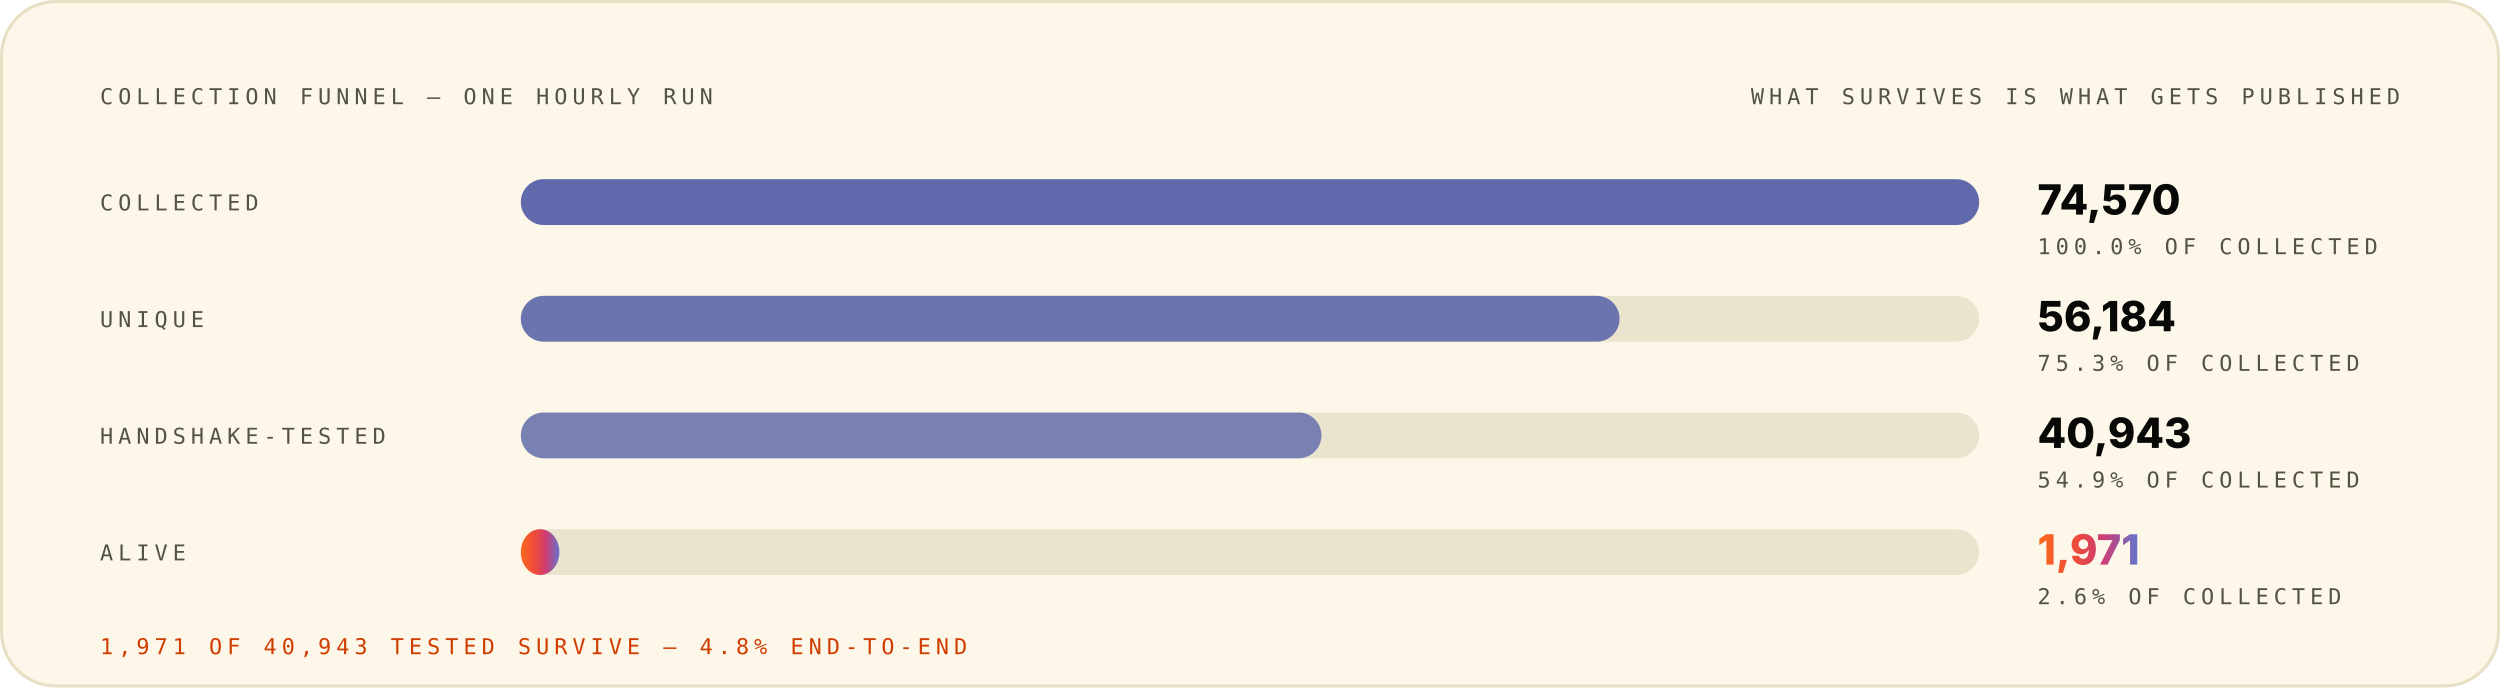
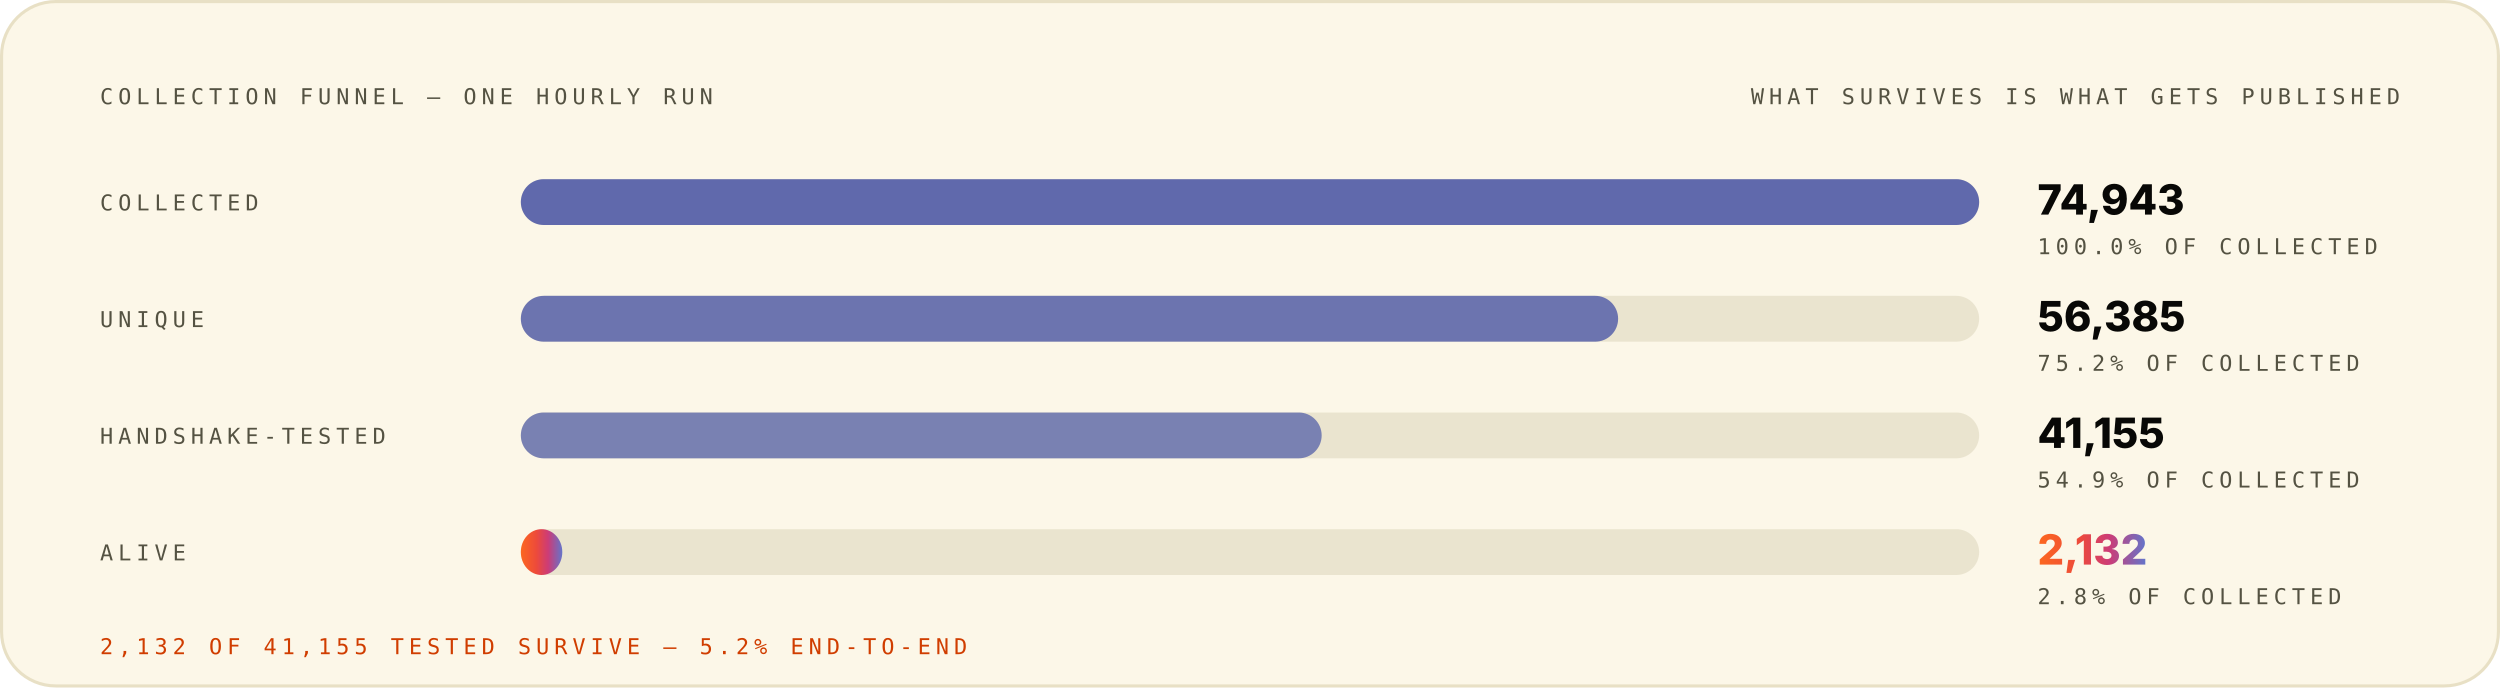
<svg xmlns="http://www.w3.org/2000/svg" width="1200" height="330" viewBox="0 0 1200 330" role="img" font-family="Space Grotesk, Inter, system-ui, -apple-system, Segoe UI, sans-serif">
  <style>.m-fade{animation:vf .7s ease-out both}.m-grow{transform-box:fill-box;transform-origin:left center;animation:vg .9s cubic-bezier(.2,.7,.2,1) both}.m-dash{animation:vm 26s linear infinite}.m-beat{animation:vb 2.6s ease-in-out infinite;transform-box:fill-box;transform-origin:center}@keyframes vf{from{opacity:0}to{opacity:1}}@keyframes vg{from{transform:scaleX(0)}to{transform:scaleX(1)}}@keyframes vm{to{stroke-dashoffset:-320}}@keyframes vb{0%,86%,100%{transform:scale(1)}90%{transform:scale(1.05)}95%{transform:scale(1.01)}}@media (prefers-reduced-motion:reduce){.m-fade,.m-grow,.m-dash,.m-beat{animation:none}}</style>
  <linearGradient id="brand-light" x1="0" y1="0" x2="1" y2="0">
    <stop offset="0" stop-color="#FC671F" />
    <stop offset="0.38" stop-color="#ED4A3B" />
    <stop offset="0.66" stop-color="#CC3C77" />
    <stop offset="1" stop-color="#6574C9" />
  </linearGradient>
  <rect x="0.75" y="0.75" width="1198.5" height="328.5" rx="26" fill="#FCF7E8" stroke="#E8E0C5" stroke-width="1.5" />
  <g class="m-fade" style="animation-delay:0.00s">
    <text x="48" y="50" font-size="10.5" font-weight="500" font-family="IBM Plex Mono, ui-monospace, SFMono-Regular, Menlo, monospace" letter-spacing="2.4" fill="#545242">COLLECTION FUNNEL — ONE HOURLY RUN</text>
    <text x="1152" y="50" font-size="10.5" font-weight="500" font-family="IBM Plex Mono, ui-monospace, SFMono-Regular, Menlo, monospace" letter-spacing="2.4" text-anchor="end" fill="#545242">WHAT SURVIVES IS WHAT GETS PUBLISHED</text>
  </g>
  <g class="m-fade" style="animation-delay:0.08s">
    <text x="48" y="101" font-size="10.5" font-weight="500" font-family="IBM Plex Mono, ui-monospace, SFMono-Regular, Menlo, monospace" letter-spacing="2.4" fill="#545242">COLLECTED</text>
    <rect x="250" y="86" width="700" height="22" rx="11" fill="#D1C9AC" fill-opacity="0.405" />
    <rect x="250" y="86" width="700.0" height="22" rx="11" fill="#4854A6" fill-opacity="0.85" />
-     <text x="978" y="103" font-size="20" font-weight="800" font-family="Space Grotesk, Inter, system-ui, -apple-system, Segoe UI, sans-serif" fill="#080806">74,570</text>
+     <text x="978" y="103" font-size="20" font-weight="800" font-family="Space Grotesk, Inter, system-ui, -apple-system, Segoe UI, sans-serif" fill="#080806">74,943</text>
    <text x="978" y="122" font-size="10.5" font-weight="500" font-family="IBM Plex Mono, ui-monospace, SFMono-Regular, Menlo, monospace" letter-spacing="2.4" fill="#545242">100.0% OF COLLECTED</text>
  </g>
  <g class="m-fade" style="animation-delay:0.22s">
    <text x="48" y="157" font-size="10.5" font-weight="500" font-family="IBM Plex Mono, ui-monospace, SFMono-Regular, Menlo, monospace" letter-spacing="2.4" fill="#545242">UNIQUE</text>
    <rect x="250" y="142" width="700" height="22" rx="11" fill="#D1C9AC" fill-opacity="0.405" />
-     <rect x="250" y="142" width="527.4" height="22" rx="11" fill="#4854A6" fill-opacity="0.77" />
-     <text x="978" y="159" font-size="20" font-weight="800" font-family="Space Grotesk, Inter, system-ui, -apple-system, Segoe UI, sans-serif" fill="#080806">56,184</text>
-     <text x="978" y="178" font-size="10.5" font-weight="500" font-family="IBM Plex Mono, ui-monospace, SFMono-Regular, Menlo, monospace" letter-spacing="2.4" fill="#545242">75.3% OF COLLECTED</text>
+     <rect x="250" y="142" width="526.7" height="22" rx="11" fill="#4854A6" fill-opacity="0.77" />
+     <text x="978" y="159" font-size="20" font-weight="800" font-family="Space Grotesk, Inter, system-ui, -apple-system, Segoe UI, sans-serif" fill="#080806">56,385</text>
+     <text x="978" y="178" font-size="10.5" font-weight="500" font-family="IBM Plex Mono, ui-monospace, SFMono-Regular, Menlo, monospace" letter-spacing="2.4" fill="#545242">75.2% OF COLLECTED</text>
  </g>
  <g class="m-fade" style="animation-delay:0.36s">
    <text x="48" y="213" font-size="10.5" font-weight="500" font-family="IBM Plex Mono, ui-monospace, SFMono-Regular, Menlo, monospace" letter-spacing="2.4" fill="#545242">HANDSHAKE-TESTED</text>
    <rect x="250" y="198" width="700" height="22" rx="11" fill="#D1C9AC" fill-opacity="0.405" />
-     <rect x="250" y="198" width="384.3" height="22" rx="11" fill="#4854A6" fill-opacity="0.69" />
-     <text x="978" y="215" font-size="20" font-weight="800" font-family="Space Grotesk, Inter, system-ui, -apple-system, Segoe UI, sans-serif" fill="#080806">40,943</text>
+     <rect x="250" y="198" width="384.4" height="22" rx="11" fill="#4854A6" fill-opacity="0.69" />
+     <text x="978" y="215" font-size="20" font-weight="800" font-family="Space Grotesk, Inter, system-ui, -apple-system, Segoe UI, sans-serif" fill="#080806">41,155</text>
    <text x="978" y="234" font-size="10.5" font-weight="500" font-family="IBM Plex Mono, ui-monospace, SFMono-Regular, Menlo, monospace" letter-spacing="2.4" fill="#545242">54.9% OF COLLECTED</text>
  </g>
  <g class="m-fade" style="animation-delay:0.50s">
    <text x="48" y="269" font-size="10.5" font-weight="500" font-family="IBM Plex Mono, ui-monospace, SFMono-Regular, Menlo, monospace" letter-spacing="2.4" fill="#545242">ALIVE</text>
    <rect x="250" y="254" width="700" height="22" rx="11" fill="#D1C9AC" fill-opacity="0.405" />
-     <rect class="m-grow" style="animation-delay:0.72s" x="250" y="254" width="18.5" height="22" rx="11" fill="url(#brand-light)" fill-opacity="1.00" />
-     <text class="m-beat" x="978" y="271" font-size="20" font-weight="800" font-family="Space Grotesk, Inter, system-ui, -apple-system, Segoe UI, sans-serif" fill="url(#brand-light)">1,971</text>
-     <text x="978" y="290" font-size="10.5" font-weight="500" font-family="IBM Plex Mono, ui-monospace, SFMono-Regular, Menlo, monospace" letter-spacing="2.4" fill="#545242">2.6% OF COLLECTED</text>
+     <rect class="m-grow" style="animation-delay:0.72s" x="250" y="254" width="19.9" height="22" rx="11" fill="url(#brand-light)" fill-opacity="1.00" />
+     <text class="m-beat" x="978" y="271" font-size="20" font-weight="800" font-family="Space Grotesk, Inter, system-ui, -apple-system, Segoe UI, sans-serif" fill="url(#brand-light)">2,132</text>
+     <text x="978" y="290" font-size="10.5" font-weight="500" font-family="IBM Plex Mono, ui-monospace, SFMono-Regular, Menlo, monospace" letter-spacing="2.4" fill="#545242">2.8% OF COLLECTED</text>
  </g>
  <g class="m-fade" style="animation-delay:0.70s">
-     <text x="48" y="314" font-size="10.5" font-weight="500" font-family="IBM Plex Mono, ui-monospace, SFMono-Regular, Menlo, monospace" letter-spacing="2.4" fill="#D03D00">1,971 OF 40,943 TESTED SURVIVE — 4.8% END-TO-END</text>
+     <text x="48" y="314" font-size="10.5" font-weight="500" font-family="IBM Plex Mono, ui-monospace, SFMono-Regular, Menlo, monospace" letter-spacing="2.4" fill="#D03D00">2,132 OF 41,155 TESTED SURVIVE — 5.2% END-TO-END</text>
  </g>
</svg>
